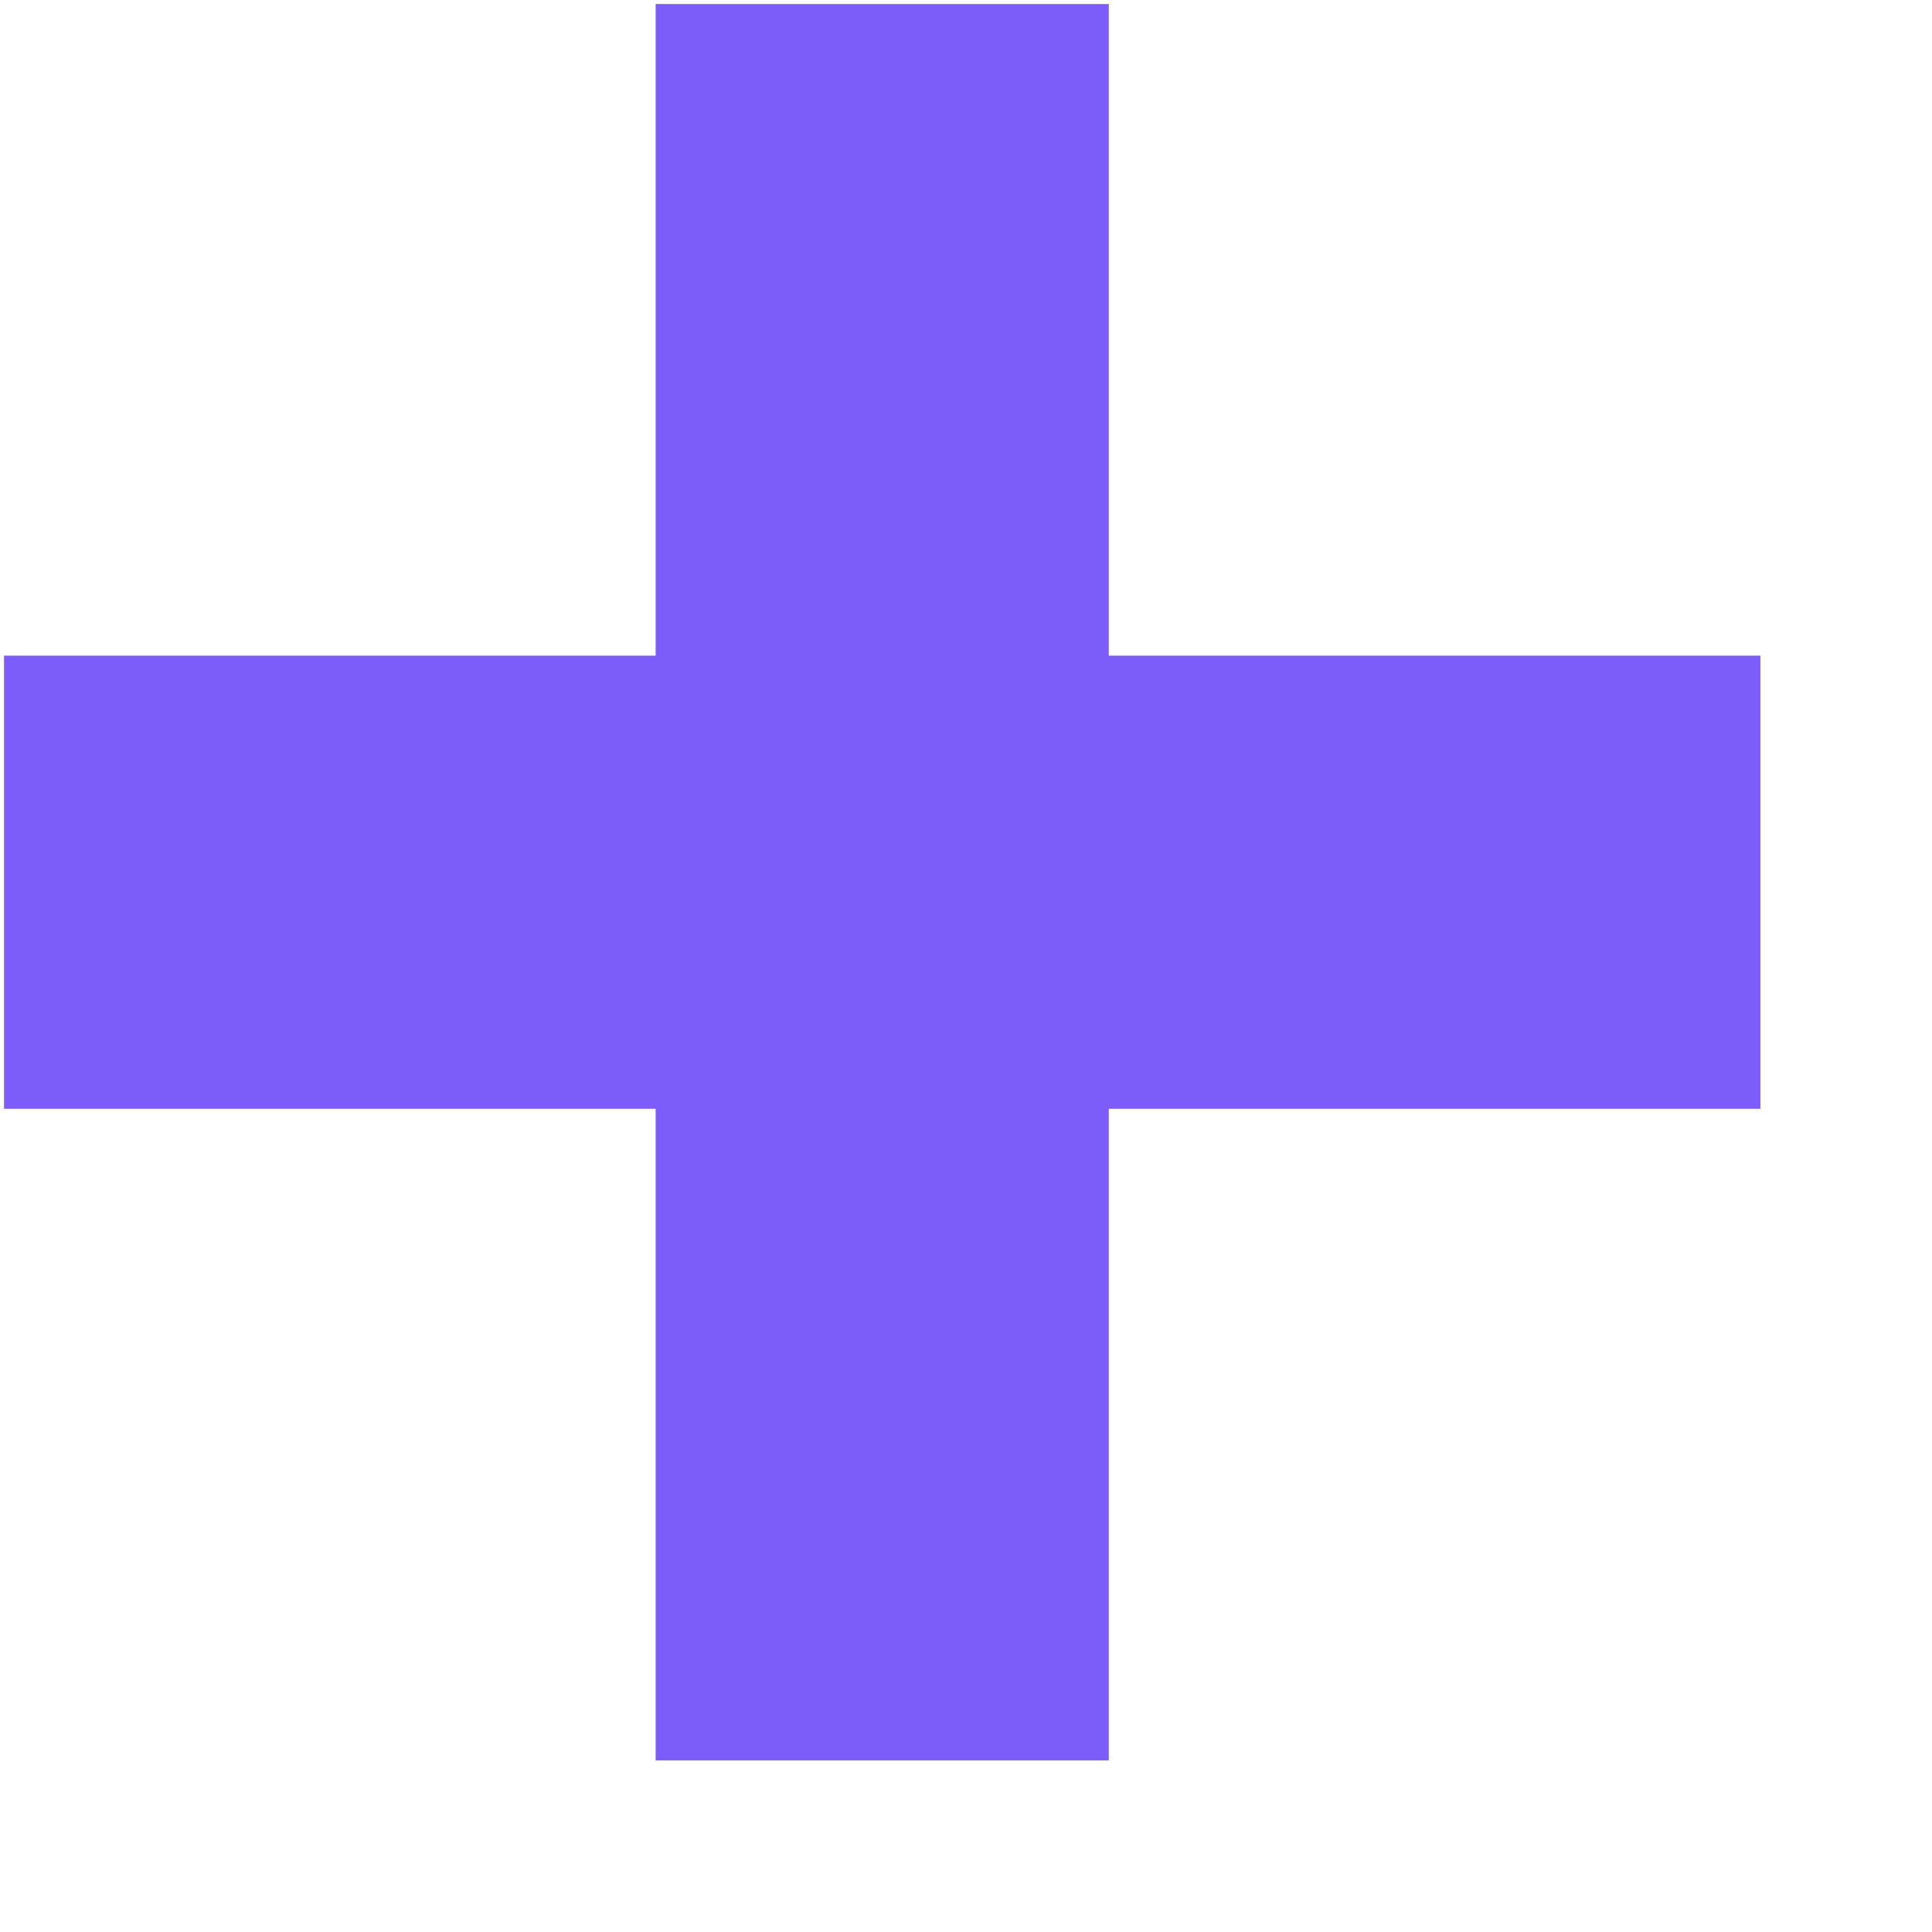
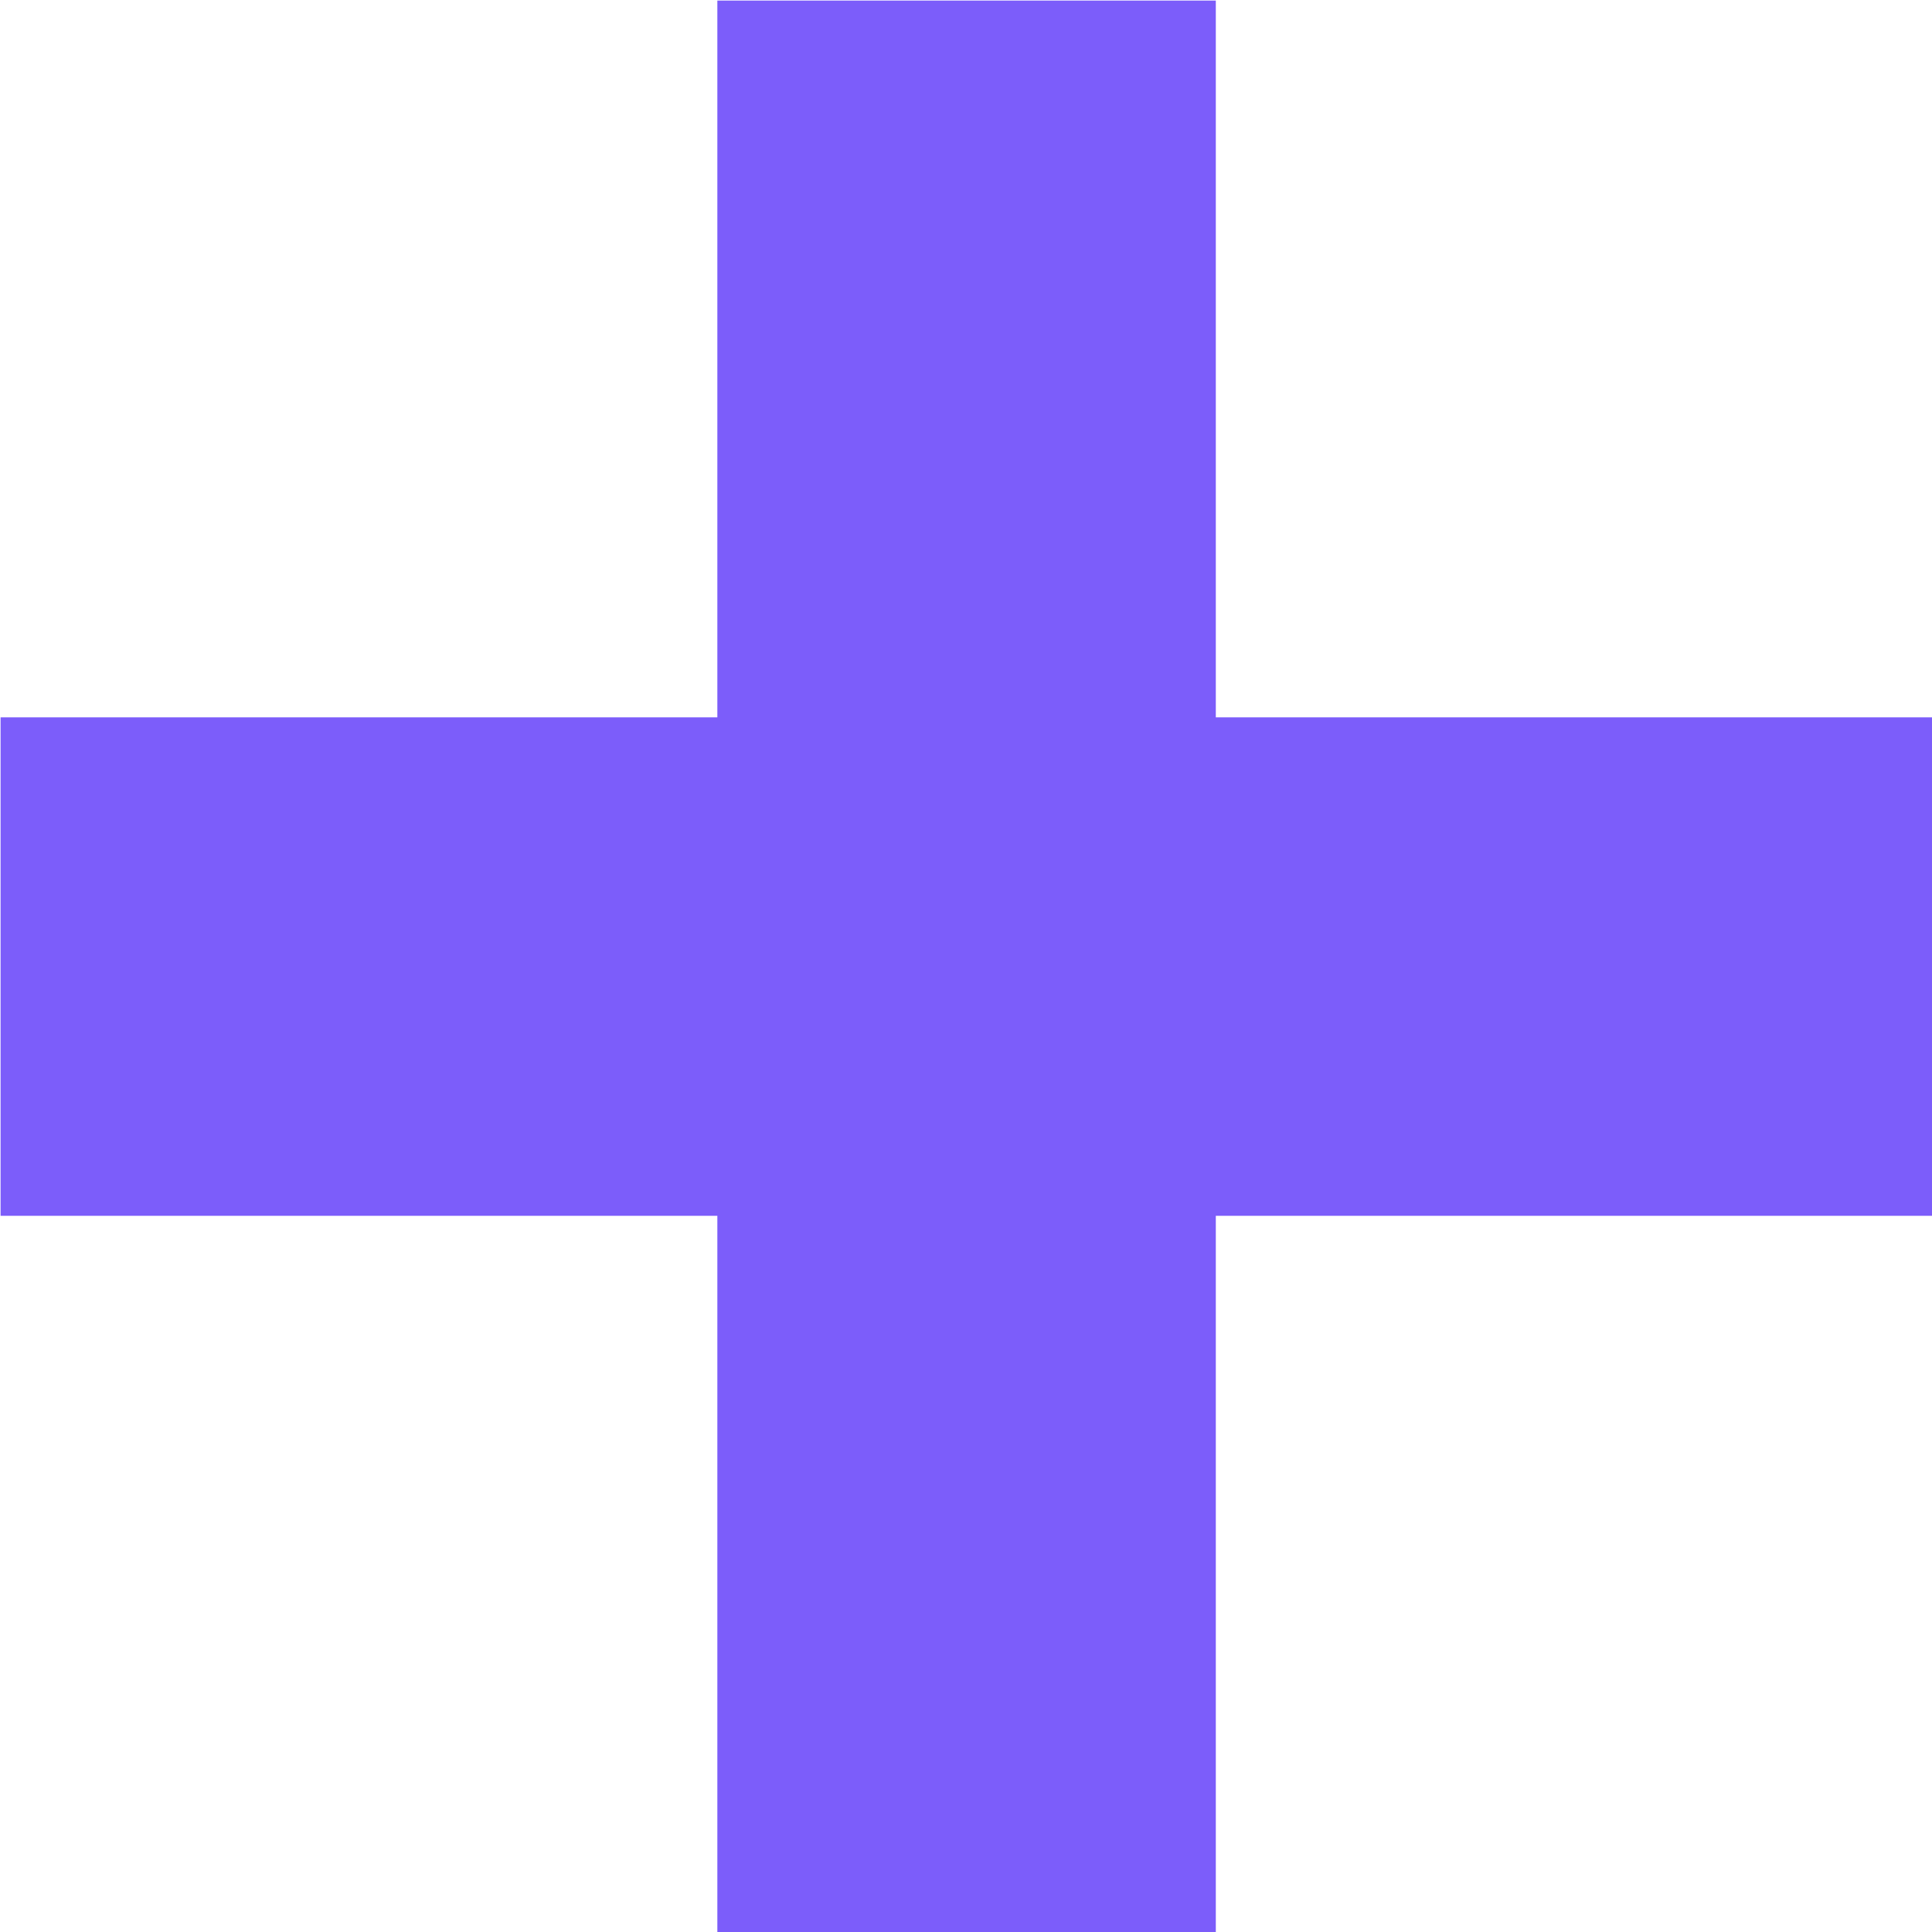
- <svg xmlns="http://www.w3.org/2000/svg" width="11" height="11">
+ <svg xmlns="http://www.w3.org/2000/svg" width="11" height="11" viewBox="0.02 0.02 10 10">
  <path d="M6.313 10.023v-3.71h3.71v-2.58h-3.71V.023h-2.58v3.71H.023v2.58h3.71v3.71z" fill="#7C5DFA" fill-rule="nonzero" />
</svg>
